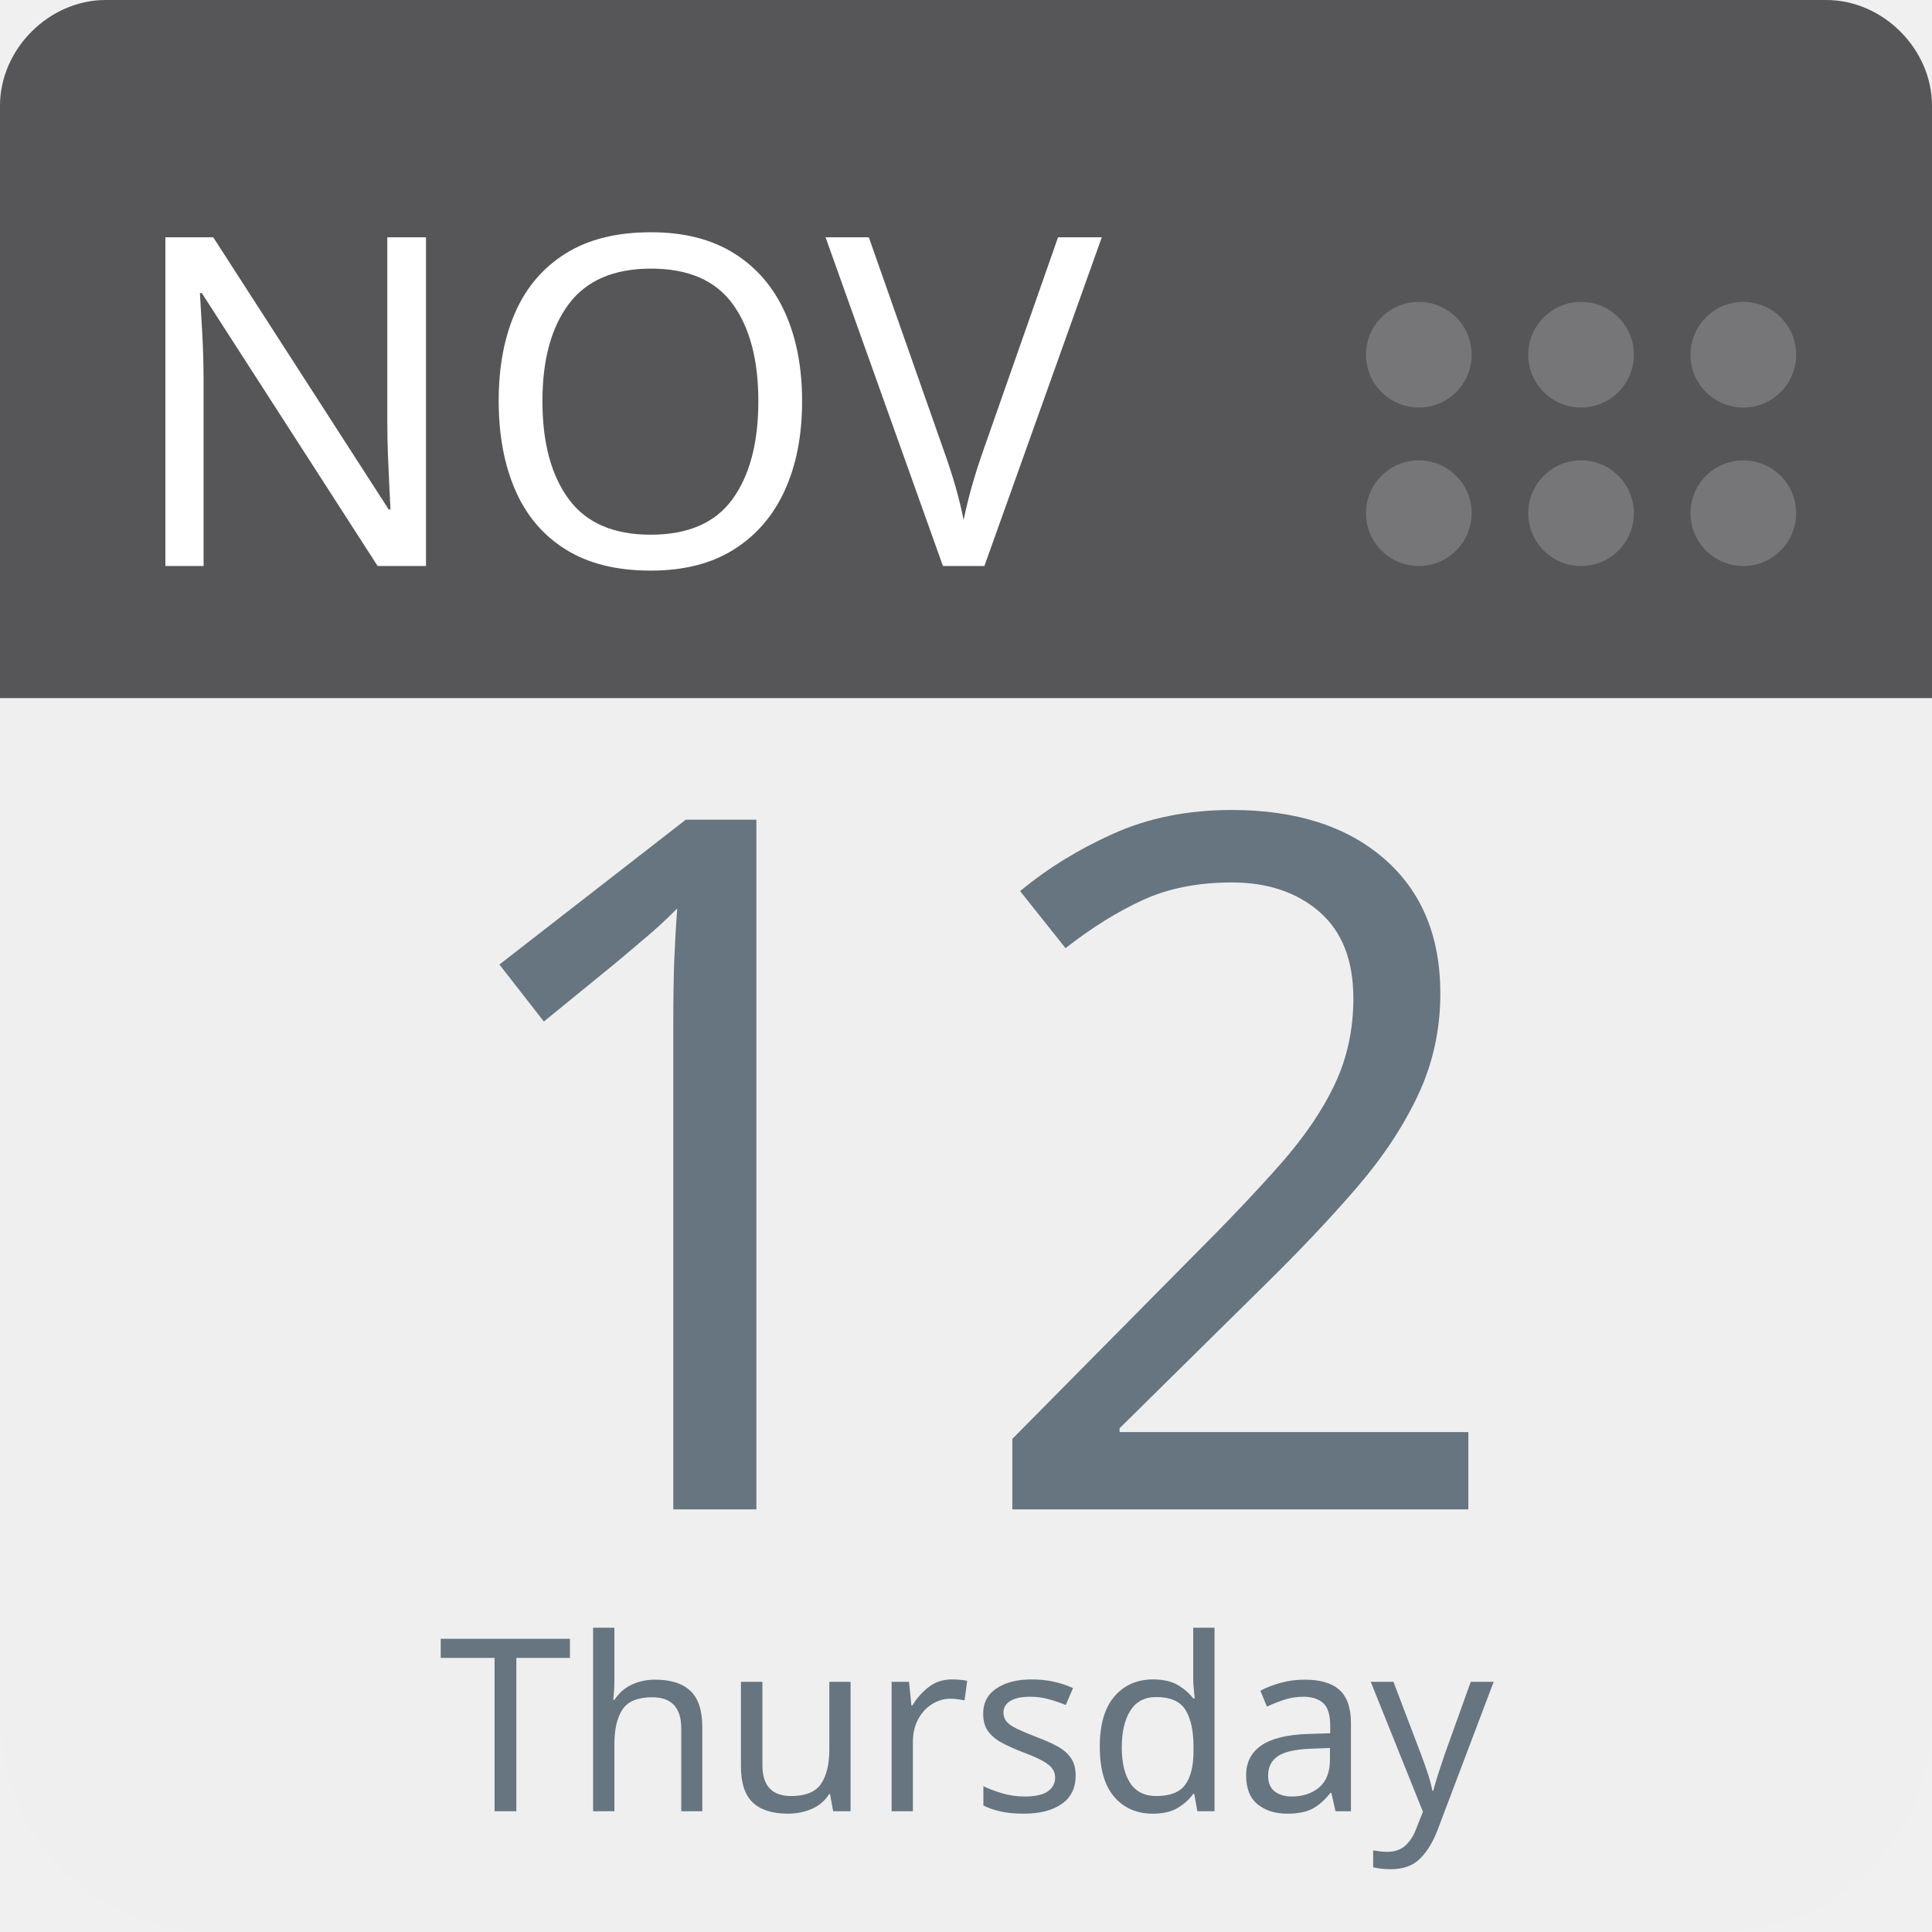
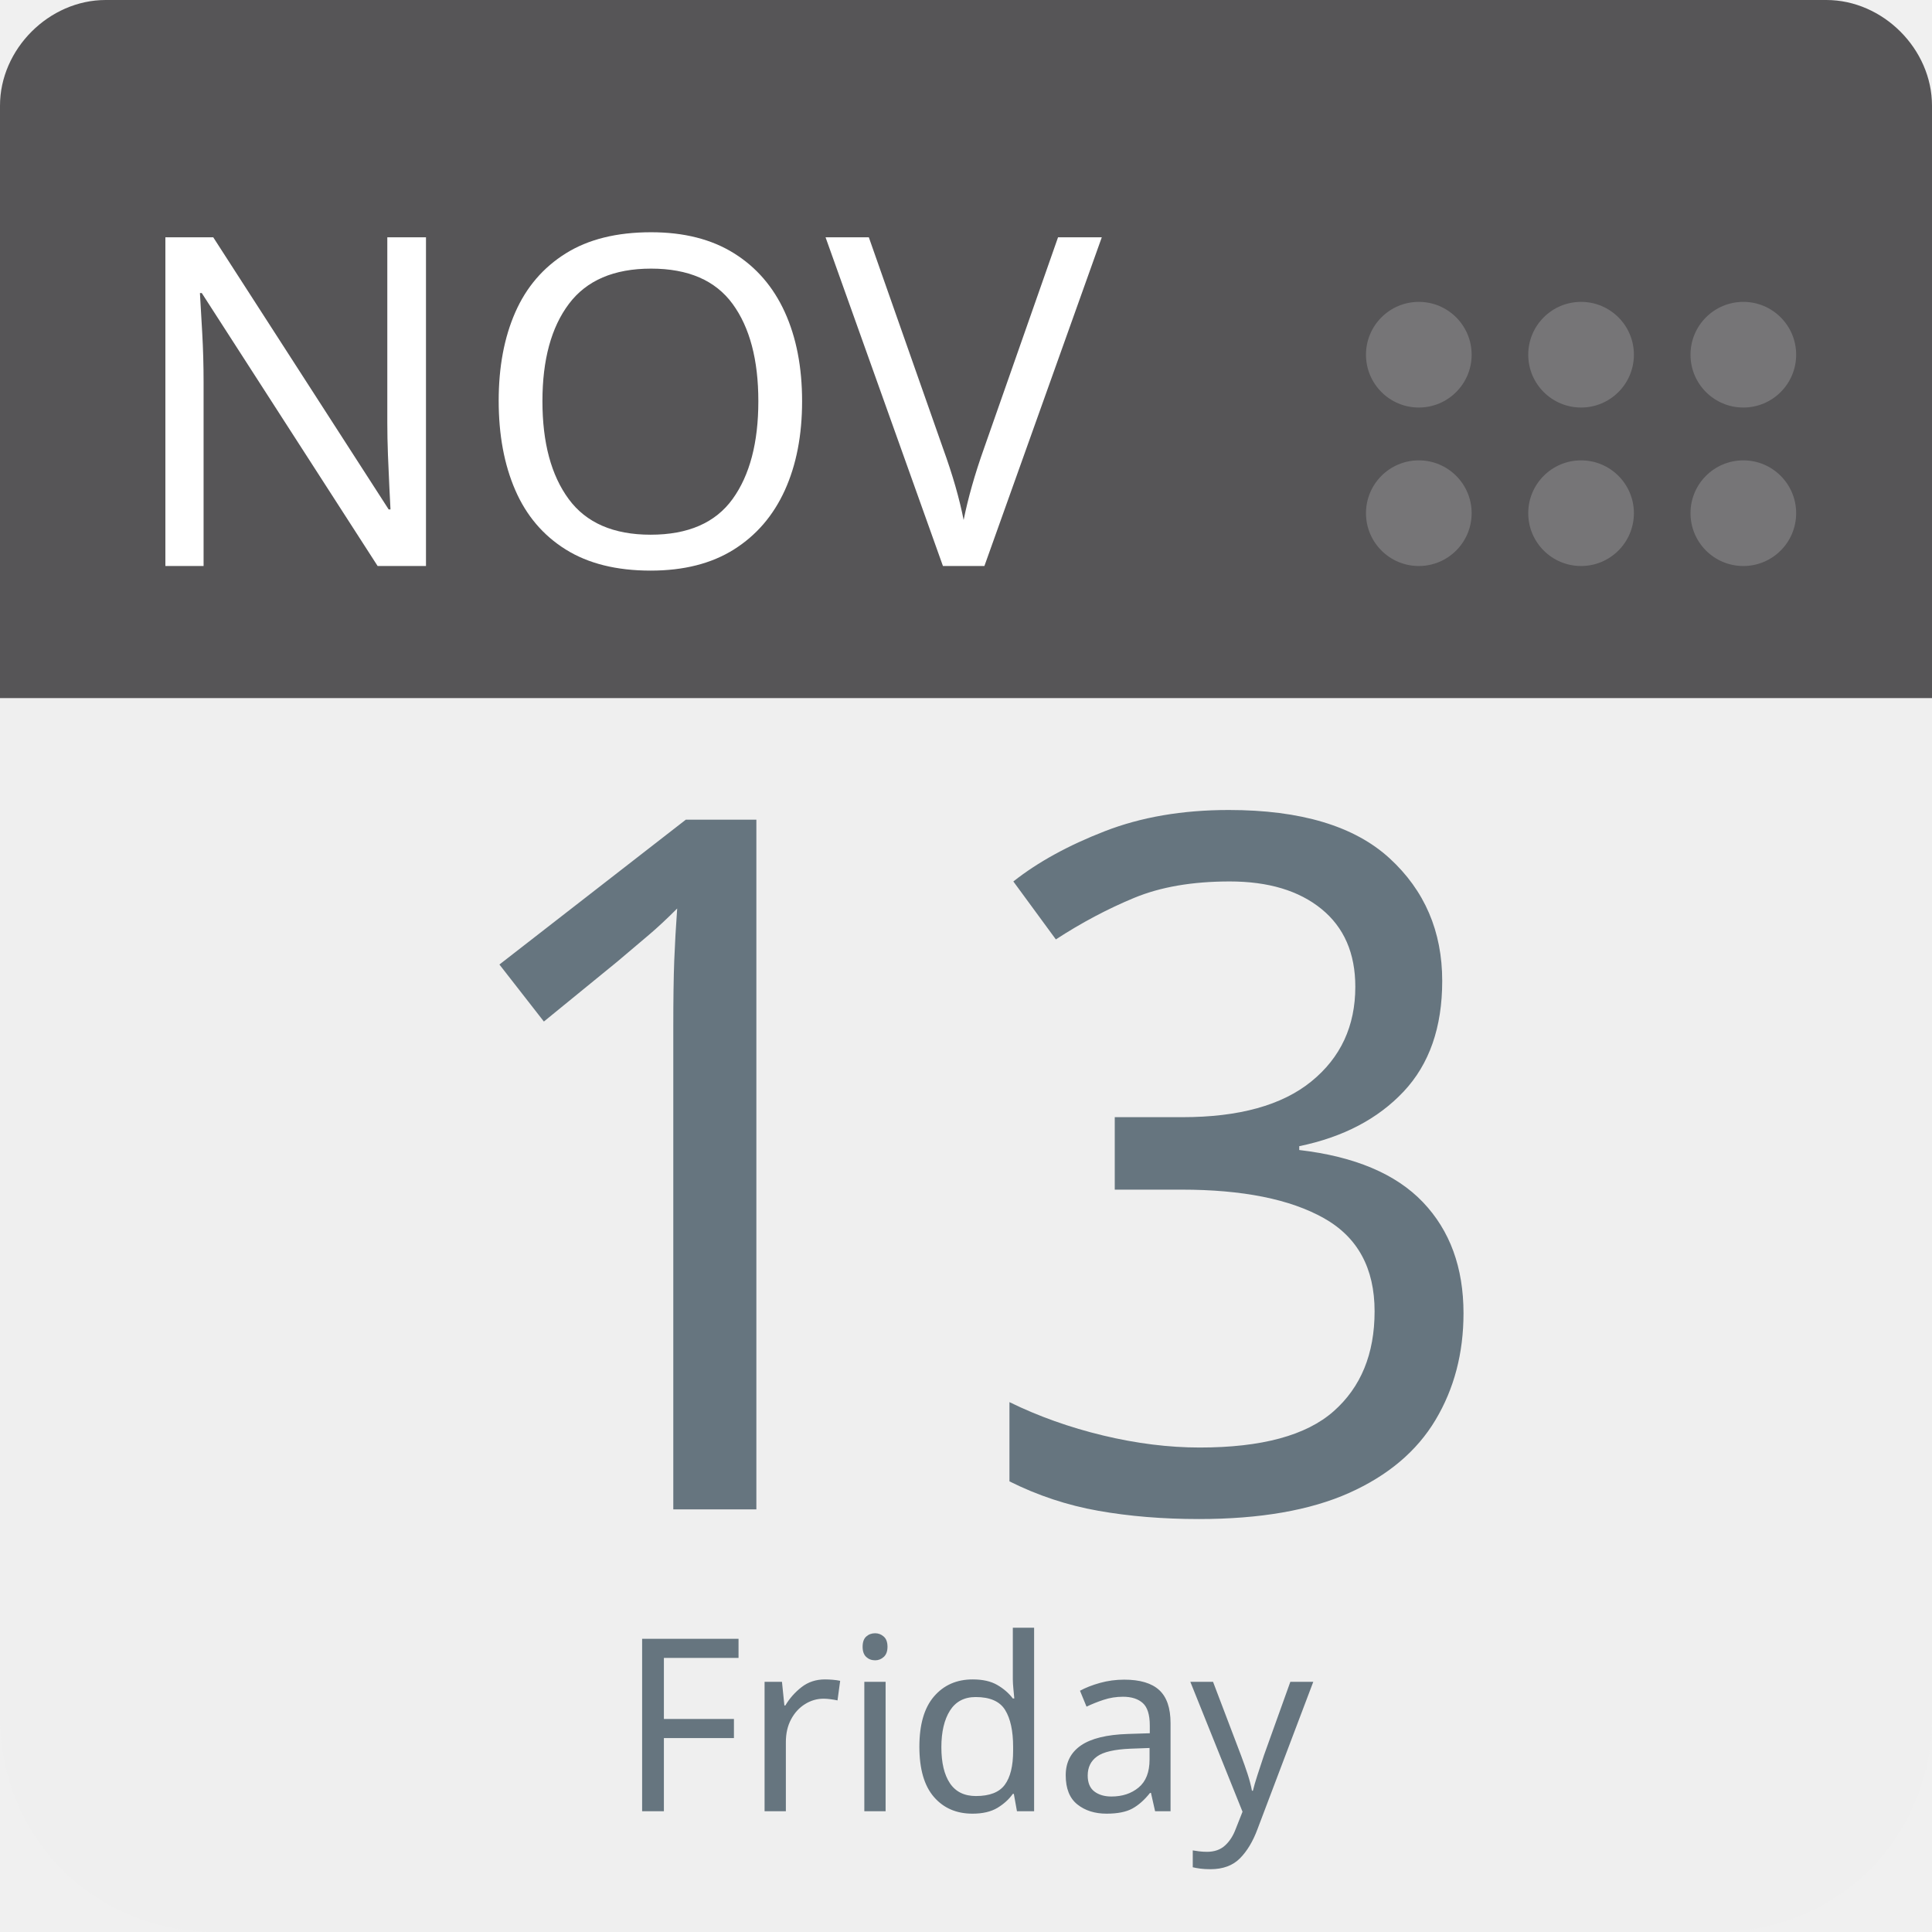
<svg xmlns="http://www.w3.org/2000/svg" aria-label="Calendar" role="img" viewBox="0 0 512 512" width="100%" height="100%" style="cursor: default">
      null
      <path d="m512,455c0,32 -25,57 -57,57l-398,0c-32,0 -57,-25 -57,-57l0,-327c0,-31 25,-57 57,-57l398,0c32,0 57,26 57,57l0,327z" fill="#efefef" />
  <path d="m484,0l-47,0l-409,0c-15,0 -28,13 -28,28l0,157l512,0l0,-157c0,-15 -13,-28 -28,-28z" fill="#565557" />
  <g fill="#767577">
    <circle cx="462" cy="136" r="14" />
    <circle cx="462" cy="94" r="14" />
    <circle cx="419" cy="136" r="14" />
    <circle cx="419" cy="94" r="14" />
    <circle cx="376" cy="136" r="14" />
    <circle cx="376" cy="94" r="14" />
  </g>
  <text id="month" x="32" y="150" fill="#fff" font-family="-apple-system, BlinkMacSystemFont, 'Noto Sans', 'Noto Sans CJK SC', 'Microsoft YaHei', sans-serif, 'Segoe UI', Roboto, 'Helvetica Neue', Arial" font-size="122px" style="text-anchor: left">NOV</text>
-   <text id="day" x="256" y="400" fill="#66757f" font-family="-apple-system, BlinkMacSystemFont, 'Noto Sans', 'Noto Sans CJK SC', 'Microsoft YaHei', sans-serif, 'Segoe UI', Roboto, 'Helvetica Neue', Arial" font-size="256px" style="text-anchor: middle">12</text>
-   <text id="weekday" x="256" y="480" fill="#66757f" font-family="-apple-system, BlinkMacSystemFont, 'Noto Sans', 'Noto Sans CJK SC', 'Microsoft YaHei', sans-serif, 'Segoe UI', Roboto, 'Helvetica Neue', Arial" font-size="64px" style="text-anchor: middle">Thursday</text>
+   <text id="day" x="256" y="400" fill="#66757f" font-family="-apple-system, BlinkMacSystemFont, 'Noto Sans', 'Noto Sans CJK SC', 'Microsoft YaHei', sans-serif, 'Segoe UI', Roboto, 'Helvetica Neue', Arial" font-size="256px" style="text-anchor: middle">13</text>
+   <text id="weekday" x="256" y="480" fill="#66757f" font-family="-apple-system, BlinkMacSystemFont, 'Noto Sans', 'Noto Sans CJK SC', 'Microsoft YaHei', sans-serif, 'Segoe UI', Roboto, 'Helvetica Neue', Arial" font-size="64px" style="text-anchor: middle">Friday</text>
      null
    </svg>
